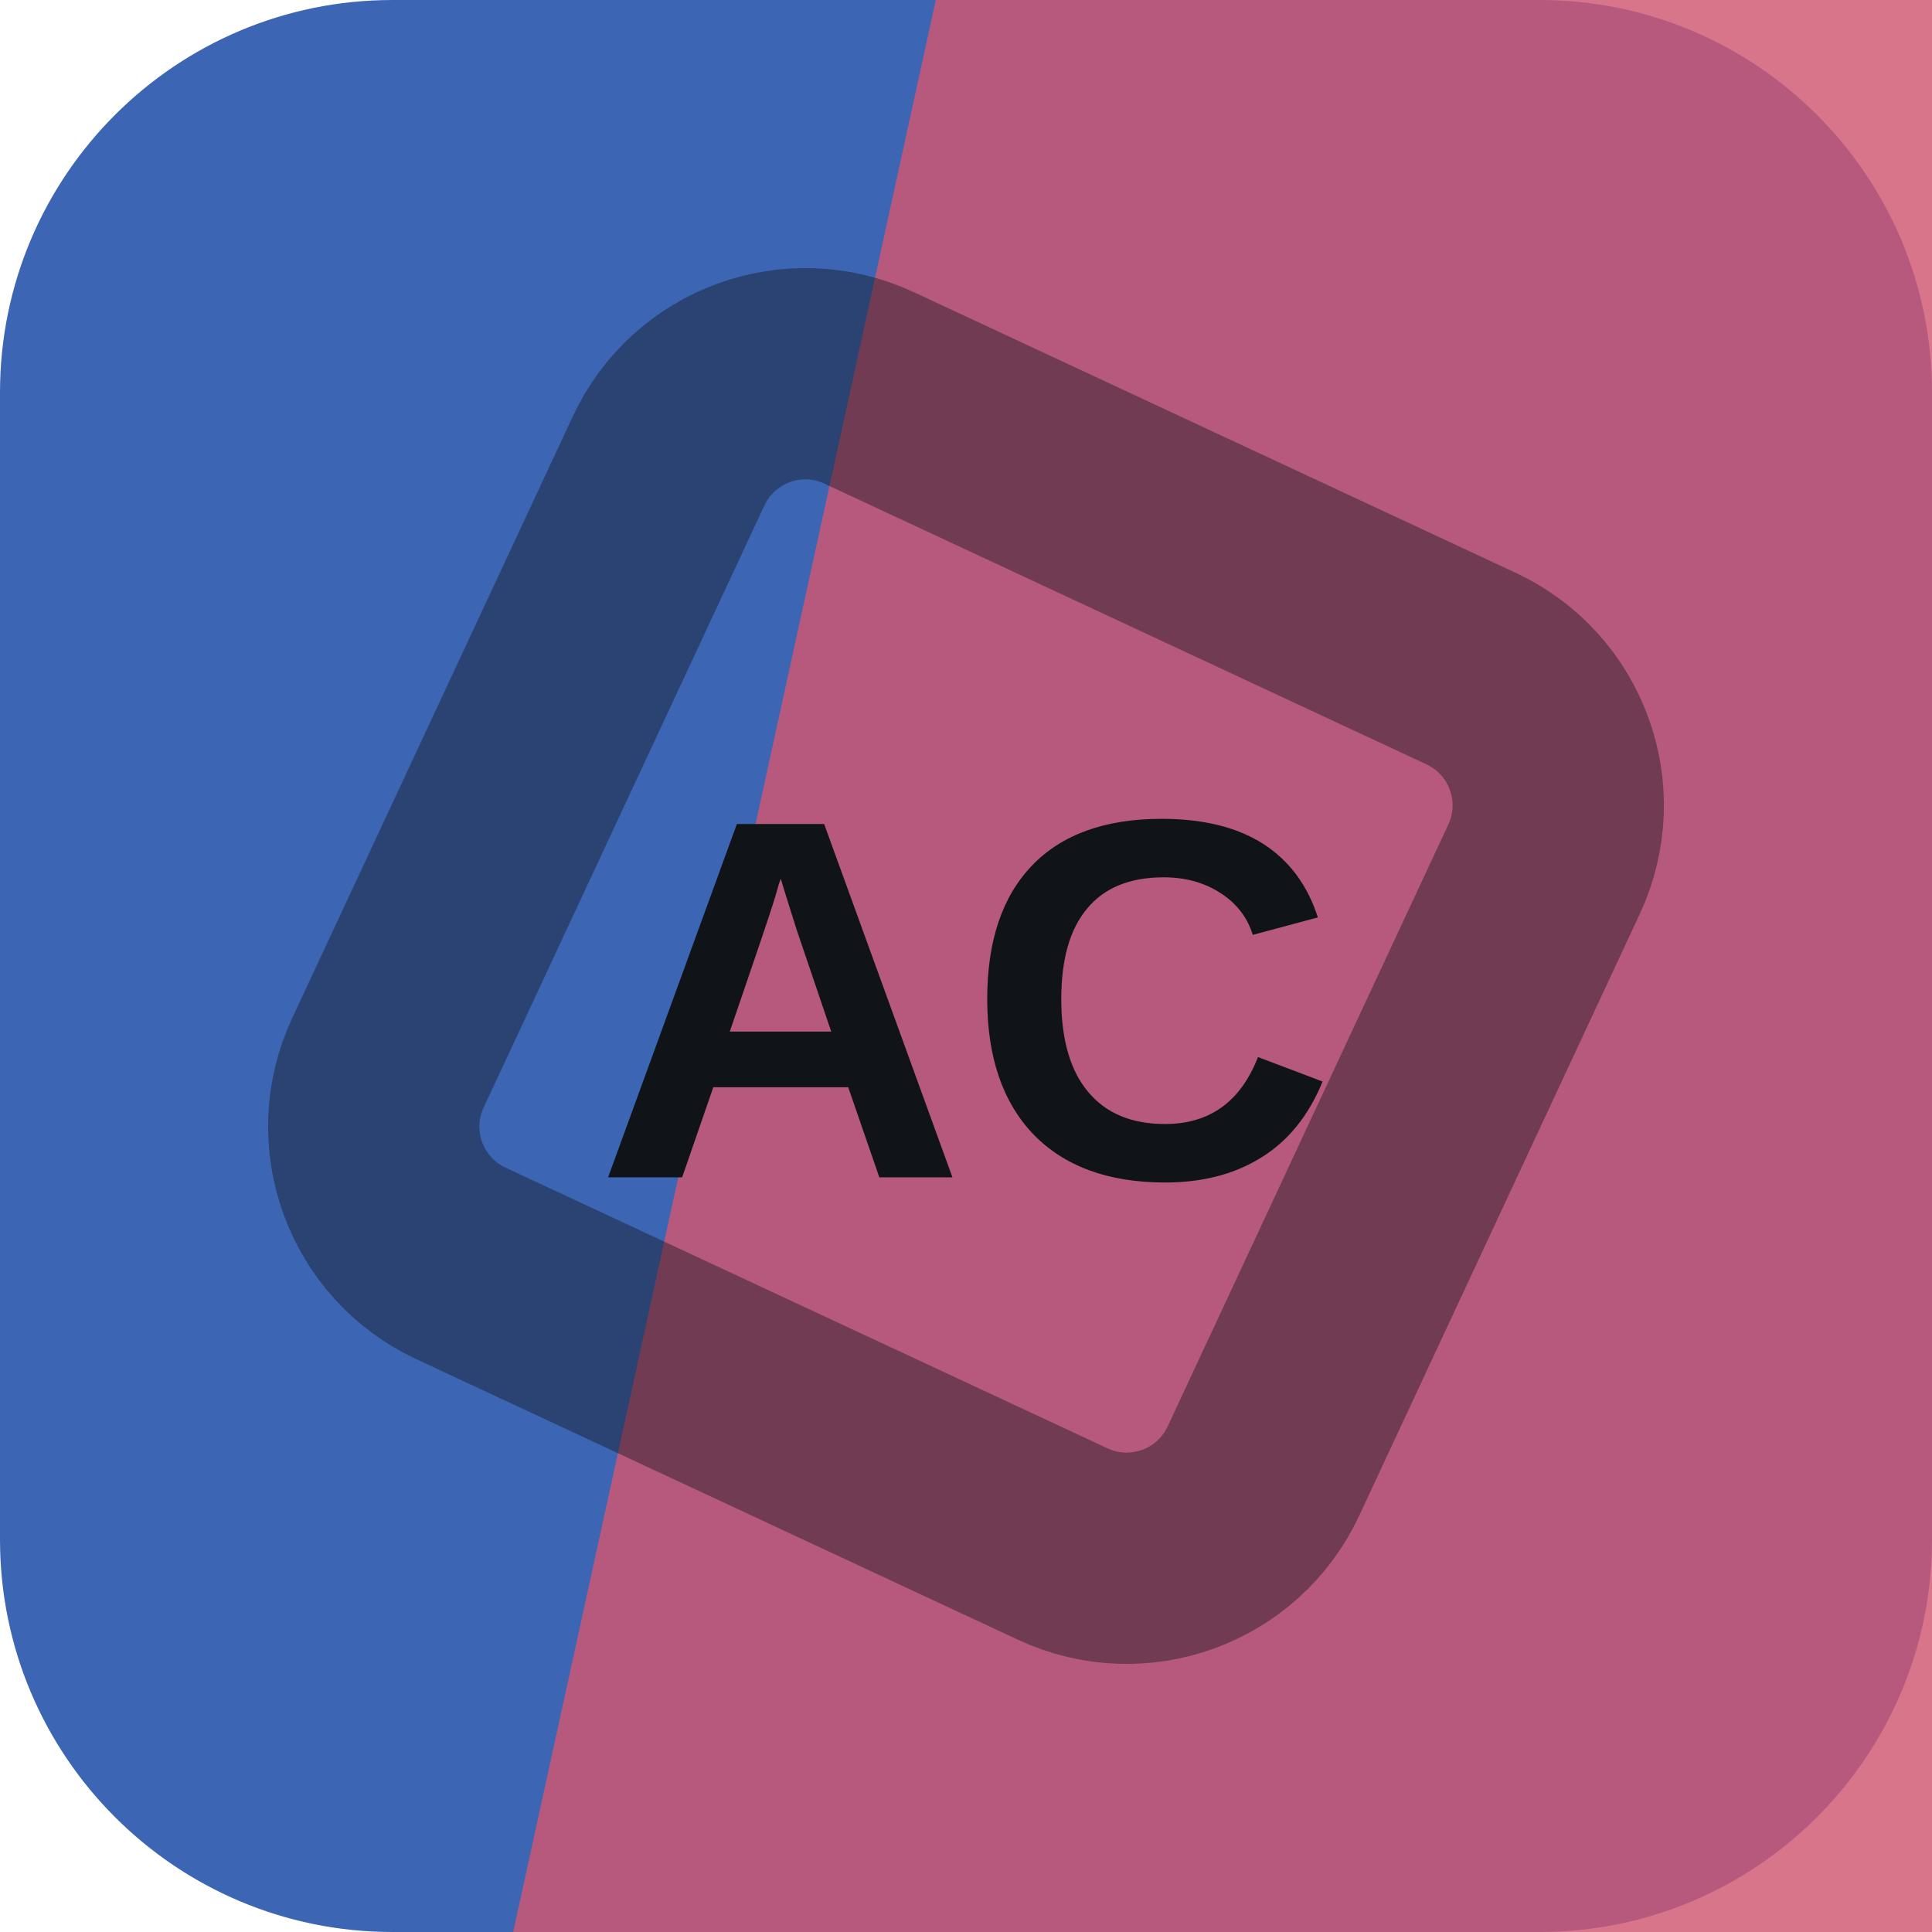
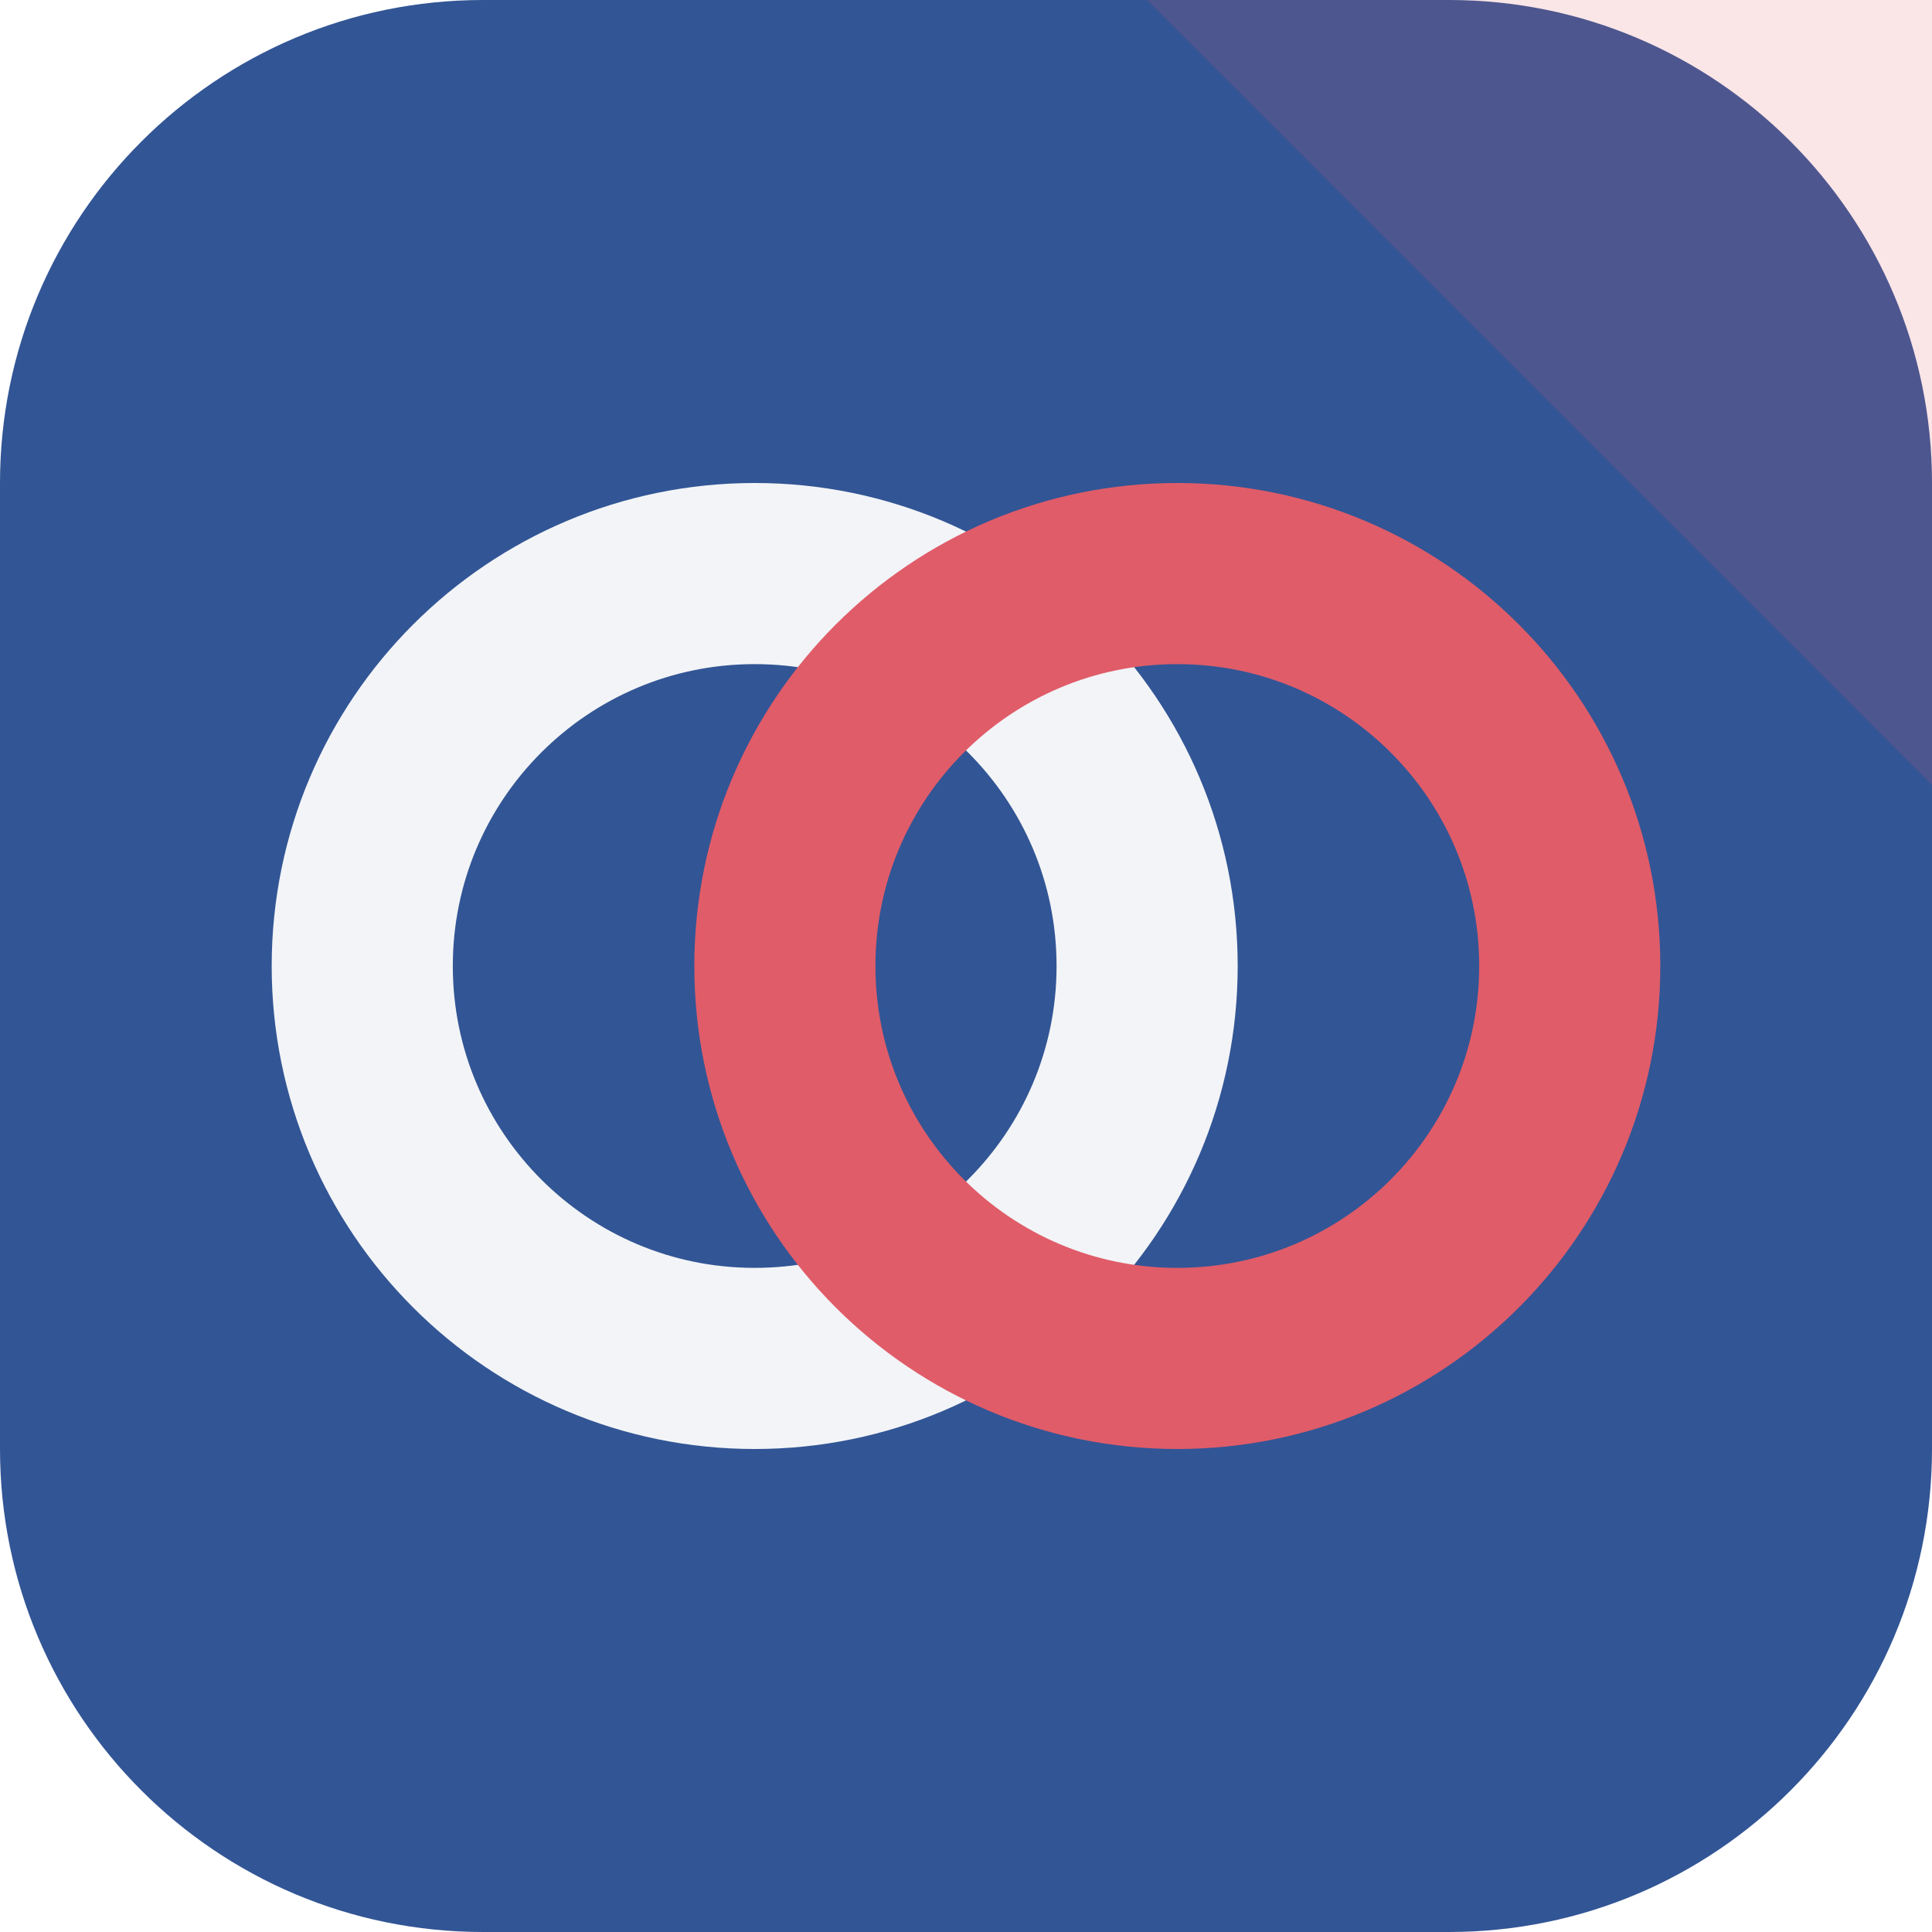
<svg xmlns="http://www.w3.org/2000/svg" width="64" height="64" viewBox="0 0 64 64" role="img">
-   <rect width="64" height="64" rx="13" fill="hsl(219 50% 47%)" />
-   <path d="M31 0h33v64H17Z" fill="hsl(347 57% 58%)" opacity="0.82" />
-   <g transform="rotate(160 32 32)" opacity="0.42">
-     <rect x="16" y="16" width="32" height="32" rx="5" fill="none" stroke="#101418" stroke-width="7" transform="rotate(45 32 32)" />
+   <rect width="64" height="64" rx="16" fill="hsl(219 50% 39%)" />
+   <path d="M64 0v26L38 0Z" fill="hsl(354 68% 62%)" opacity="0.16" />
+   <g transform="rotate(0 32 32)">
+     <circle cx="25" cy="32" r="13" fill="none" stroke="hsl(219 24% 96%)" stroke-width="6" />
+     <circle cx="39" cy="32" r="13" fill="none" stroke="hsl(354 68% 62%)" stroke-width="6" />
  </g>
-   <text x="32" y="39" text-anchor="middle" fill="#101418" font-family="Arial,Helvetica,sans-serif" font-size="17" font-weight="700" letter-spacing="0">AC</text>
</svg>
